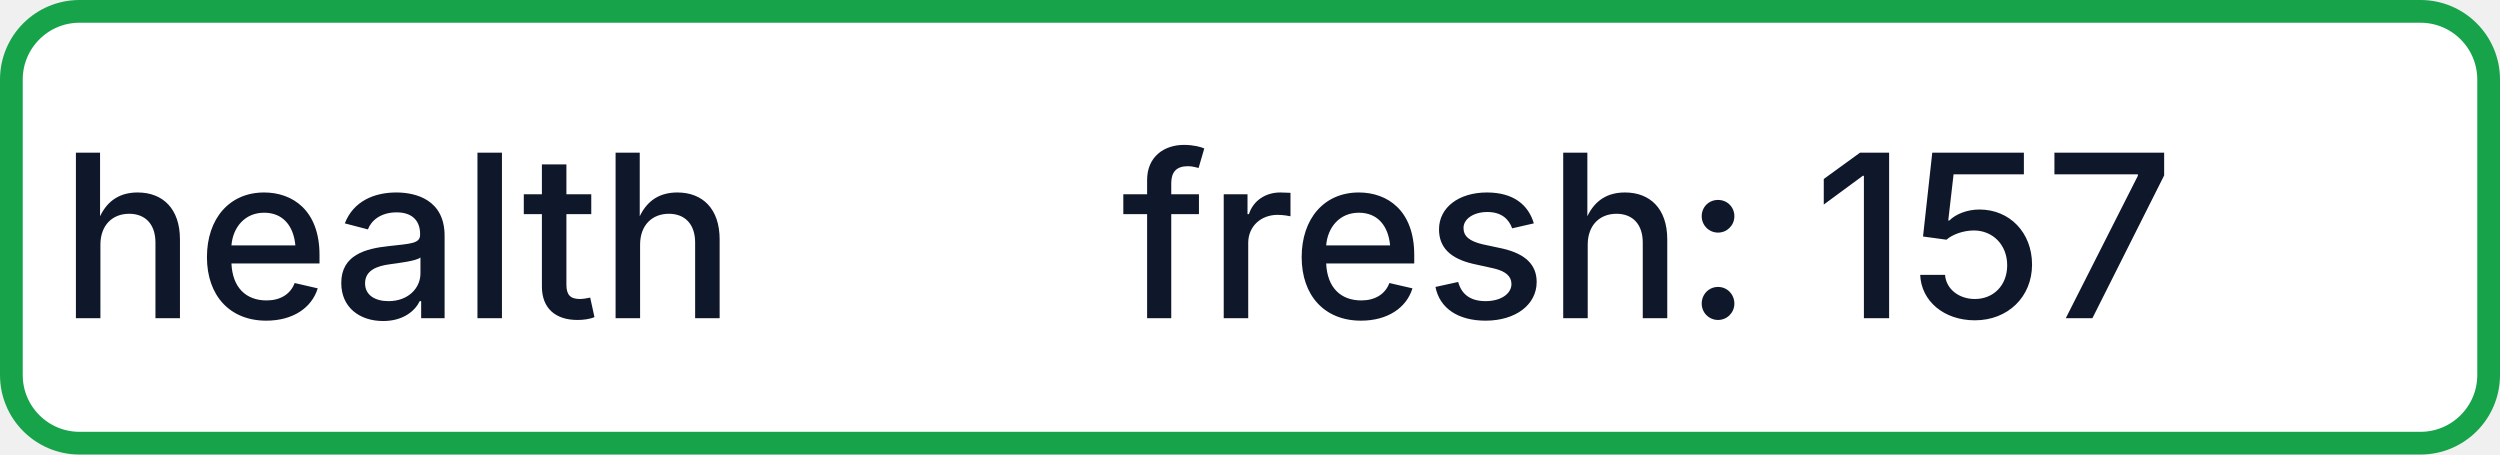
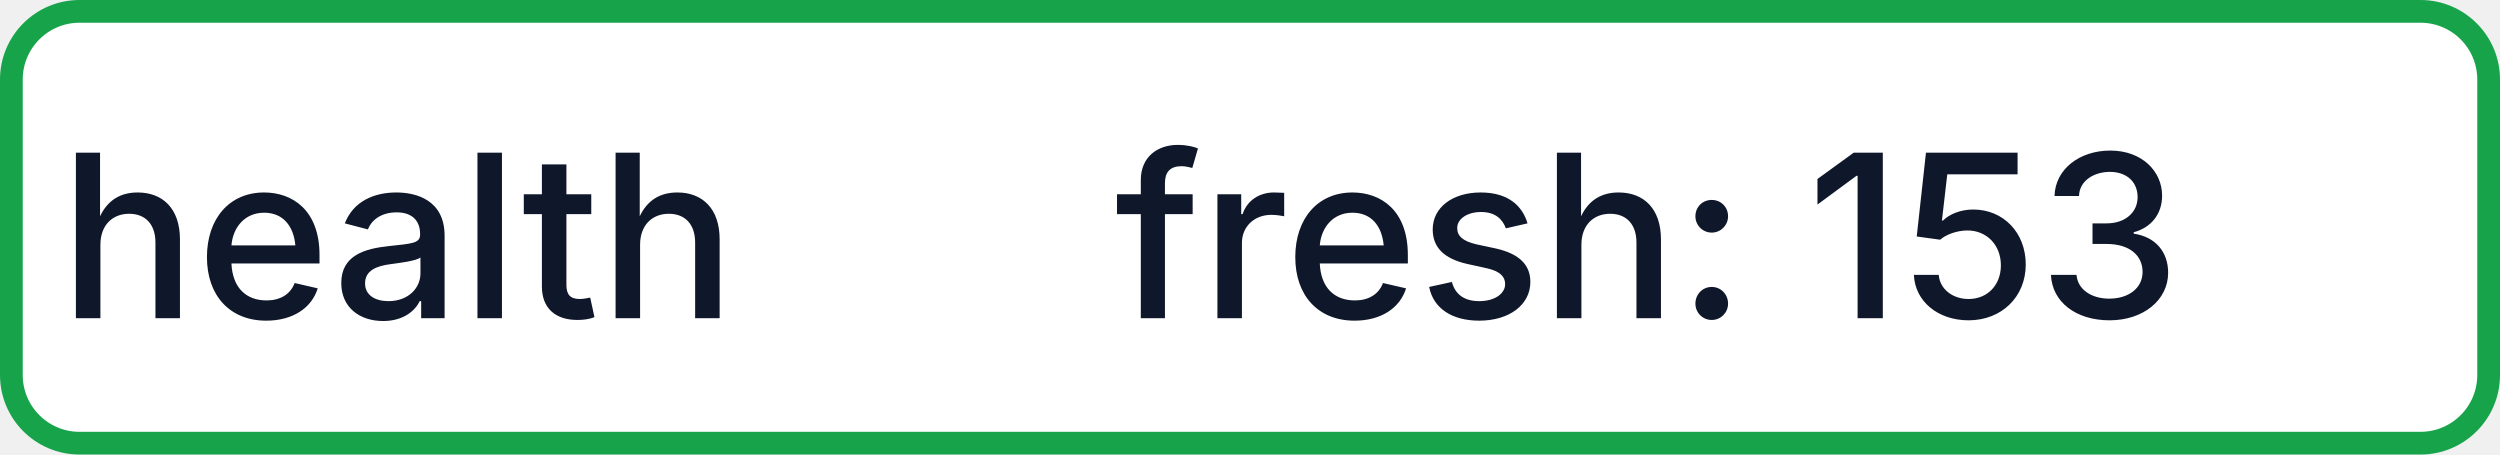
- <svg xmlns="http://www.w3.org/2000/svg" width="110" height="20" role="img" aria-label="health: fresh: 157">
+ <svg xmlns="http://www.w3.org/2000/svg" width="110" height="20" role="img" aria-label="health: fresh: 153">
  <rect x="0.5" y="0.5" width="109" height="19" rx="3" fill="#FFFFFF" stroke="#16A34A" stroke-width="1" />
  <g fill="#0F172A" text-anchor="middle" font-family="-apple-system,BlinkMacSystemFont,Segoe UI,sans-serif" font-size="10" font-weight="500">
    <text x="17.5" y="14">health</text>
-     <text x="72.5" y="14" textLength="68" lengthAdjust="spacingAndGlyphs">fresh: 157</text>
+     <text x="72.5" y="14" textLength="68" lengthAdjust="spacingAndGlyphs">fresh: 153</text>
  </g>
</svg>
